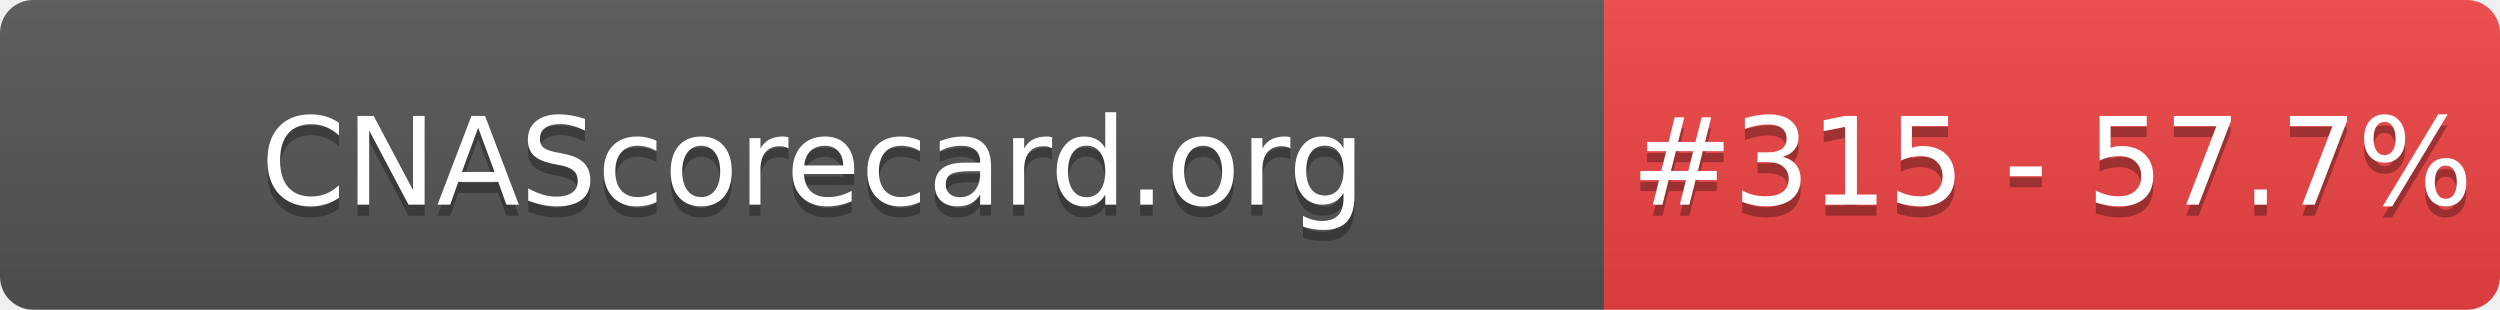
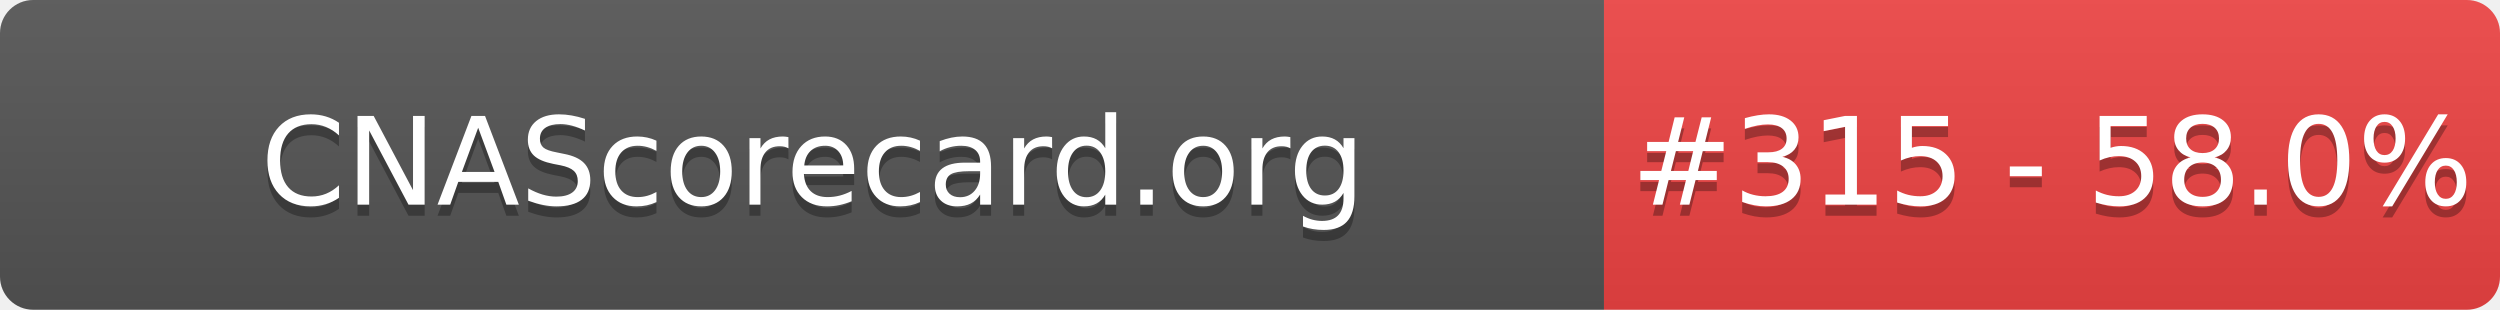
- <svg xmlns="http://www.w3.org/2000/svg" width="226" height="28" role="img" aria-label="CNAScorecard.org: #315 - 57.7%">
+ <svg xmlns="http://www.w3.org/2000/svg" width="226" height="28" role="img" aria-label="CNAScorecard.org: #315 - 58.0%">
  <linearGradient id="s" x2="0" y2="100%">
    <stop offset="0" stop-color="#bbb" stop-opacity=".1" />
    <stop offset="1" stop-opacity=".1" />
  </linearGradient>
  <clipPath id="r">
    <rect width="226" height="28" rx="3" fill="#fff" />
  </clipPath>
  <g clip-path="url(#r)">
    <rect width="145" height="28" fill="#555" />
    <rect x="145" width="81" height="28" fill="#EF4444" />
    <rect width="226" height="28" fill="url(#s)" />
  </g>
  <g fill="#fff" text-anchor="middle" font-family="Verdana,Geneva,DejaVu Sans,sans-serif" text-rendering="geometricPrecision" font-size="110">
    <text aria-hidden="true" x="735" y="195" fill="#010101" fill-opacity=".3" transform="scale(.1)" textLength="1350">CNAScorecard.org</text>
    <text x="735" y="185" transform="scale(.1)" fill="#fff" textLength="1350">CNAScorecard.org</text>
-     <text aria-hidden="true" x="1855" y="195" fill="#010101" fill-opacity=".3" transform="scale(.1)" textLength="660">#315 - 57.7%</text>
-     <text x="1855" y="185" transform="scale(.1)" fill="#fff" textLength="660">#315 - 57.7%</text>
+     <text aria-hidden="true" x="1855" y="195" fill="#010101" fill-opacity=".3" transform="scale(.1)" textLength="660">#315 - 58.0%</text>
+     <text x="1855" y="185" transform="scale(.1)" fill="#fff" textLength="660">#315 - 58.0%</text>
  </g>
</svg>
